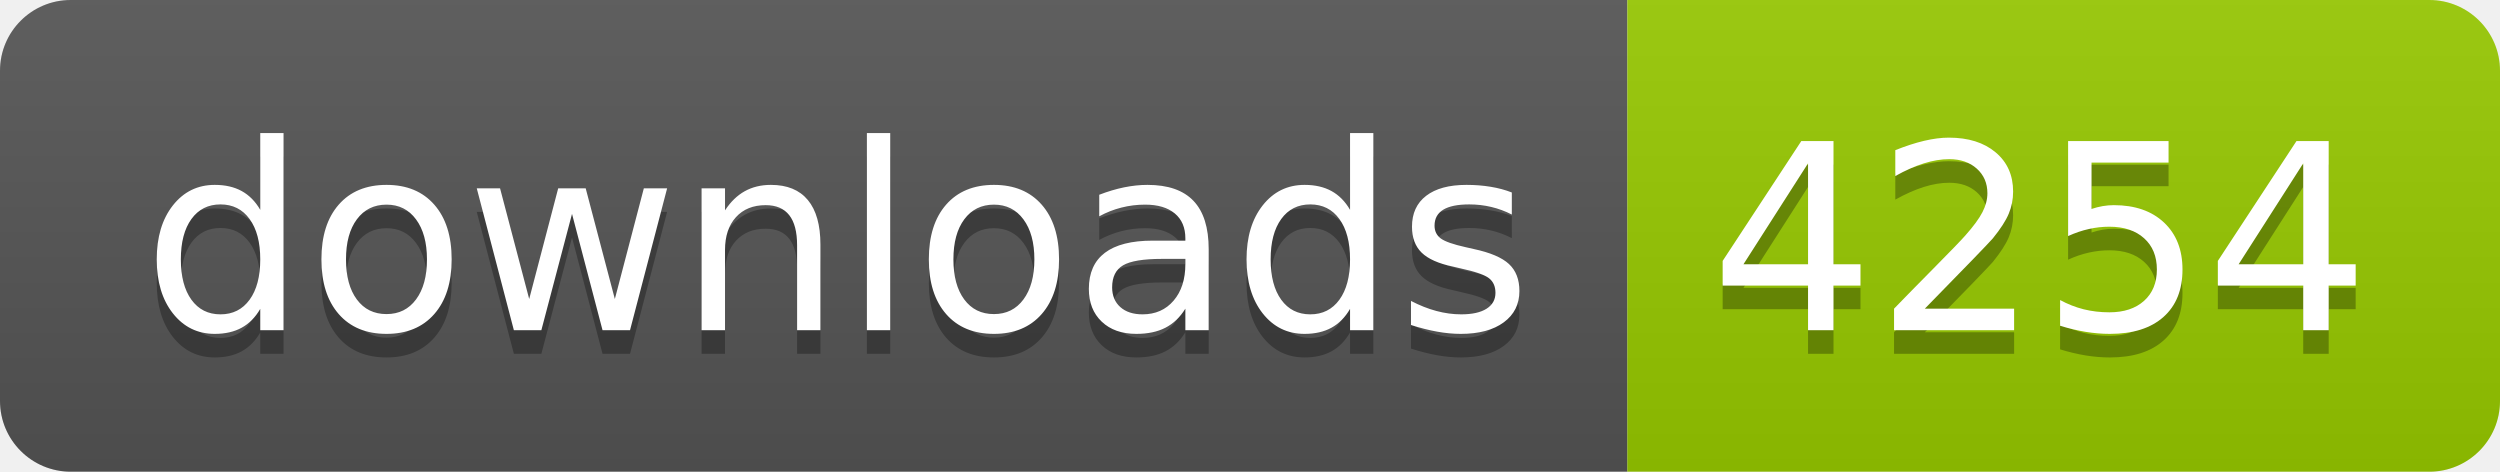
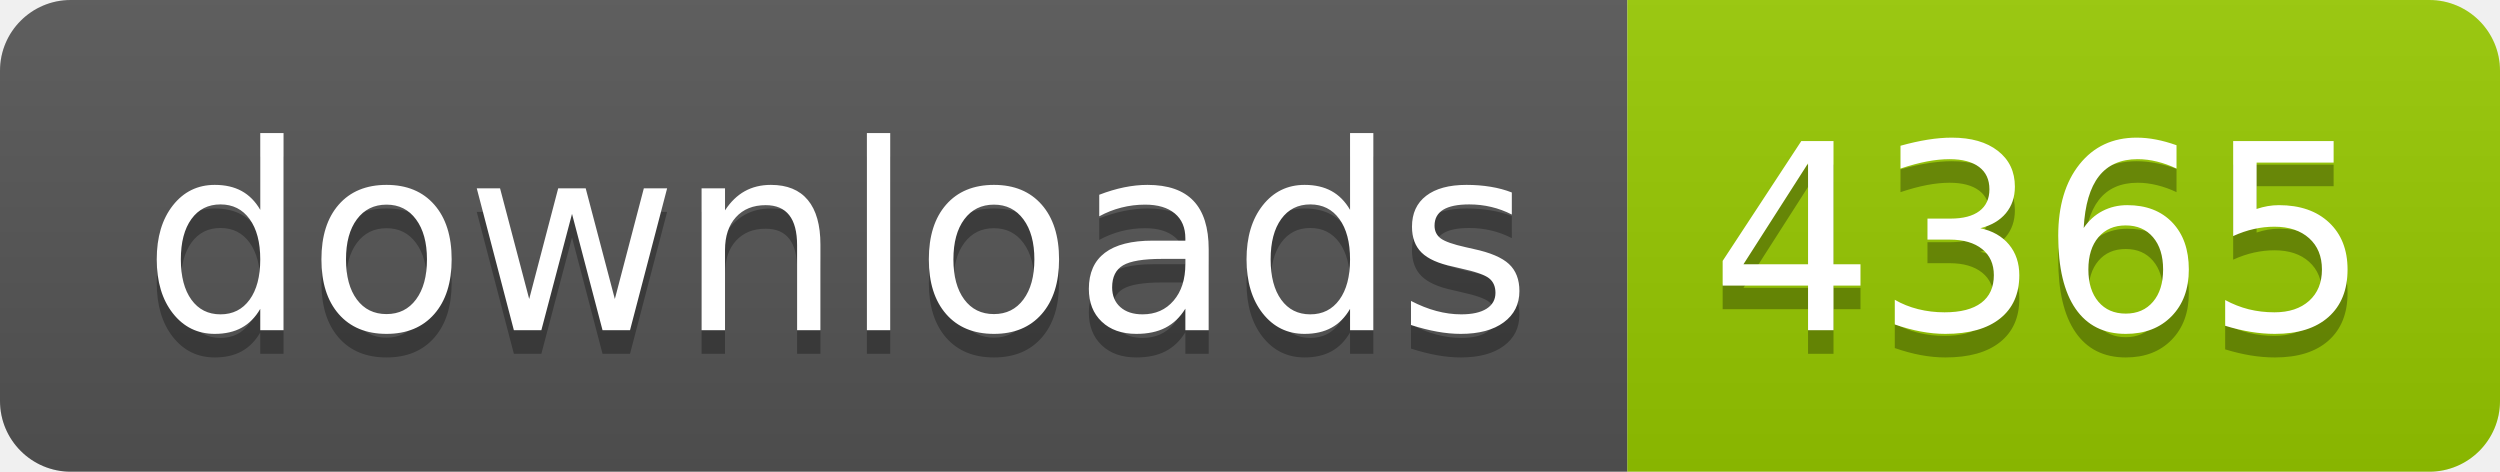
- <svg xmlns="http://www.w3.org/2000/svg" width="106" height="20" role="img" aria-label="downloads: 4254">
+ <svg xmlns="http://www.w3.org/2000/svg" width="106" height="20" role="img" aria-label="downloads: 4365">
  <linearGradient id="s" x2="0" y2="100%">
    <stop offset="0" stop-color="#bbb" stop-opacity=".1" />
    <stop offset="1" stop-opacity=".1" />
  </linearGradient>
  <clipPath id="r">
    <rect width="106" height="20" rx="3" fill="#fff" />
  </clipPath>
  <g clip-path="url(#r)">
    <rect width="69" height="20" fill="#555" />
    <rect x="69" width="37" height="20" fill="#97ca00" />
    <rect width="106" height="20" fill="url(#s)" />
  </g>
  <g fill="#fff" text-anchor="middle" font-family="Verdana,Geneva,DejaVu Sans,sans-serif" text-rendering="geometricPrecision" font-size="110">
    <text aria-hidden="true" x="355" y="150" fill="#010101" fill-opacity=".3" transform="scale(.1)" textLength="590">downloads</text>
    <text x="355" y="140" transform="scale(.1)" fill="#fff" textLength="590">downloads</text>
-     <text aria-hidden="true" x="865" y="150" fill="#010101" fill-opacity=".3" transform="scale(.1)" textLength="270">4254</text>
-     <text x="865" y="140" transform="scale(.1)" fill="#fff" textLength="270">4254</text>
+     <text aria-hidden="true" x="865" y="150" fill="#010101" fill-opacity=".3" transform="scale(.1)" textLength="270">4365</text>
+     <text x="865" y="140" transform="scale(.1)" fill="#fff" textLength="270">4365</text>
  </g>
</svg>
